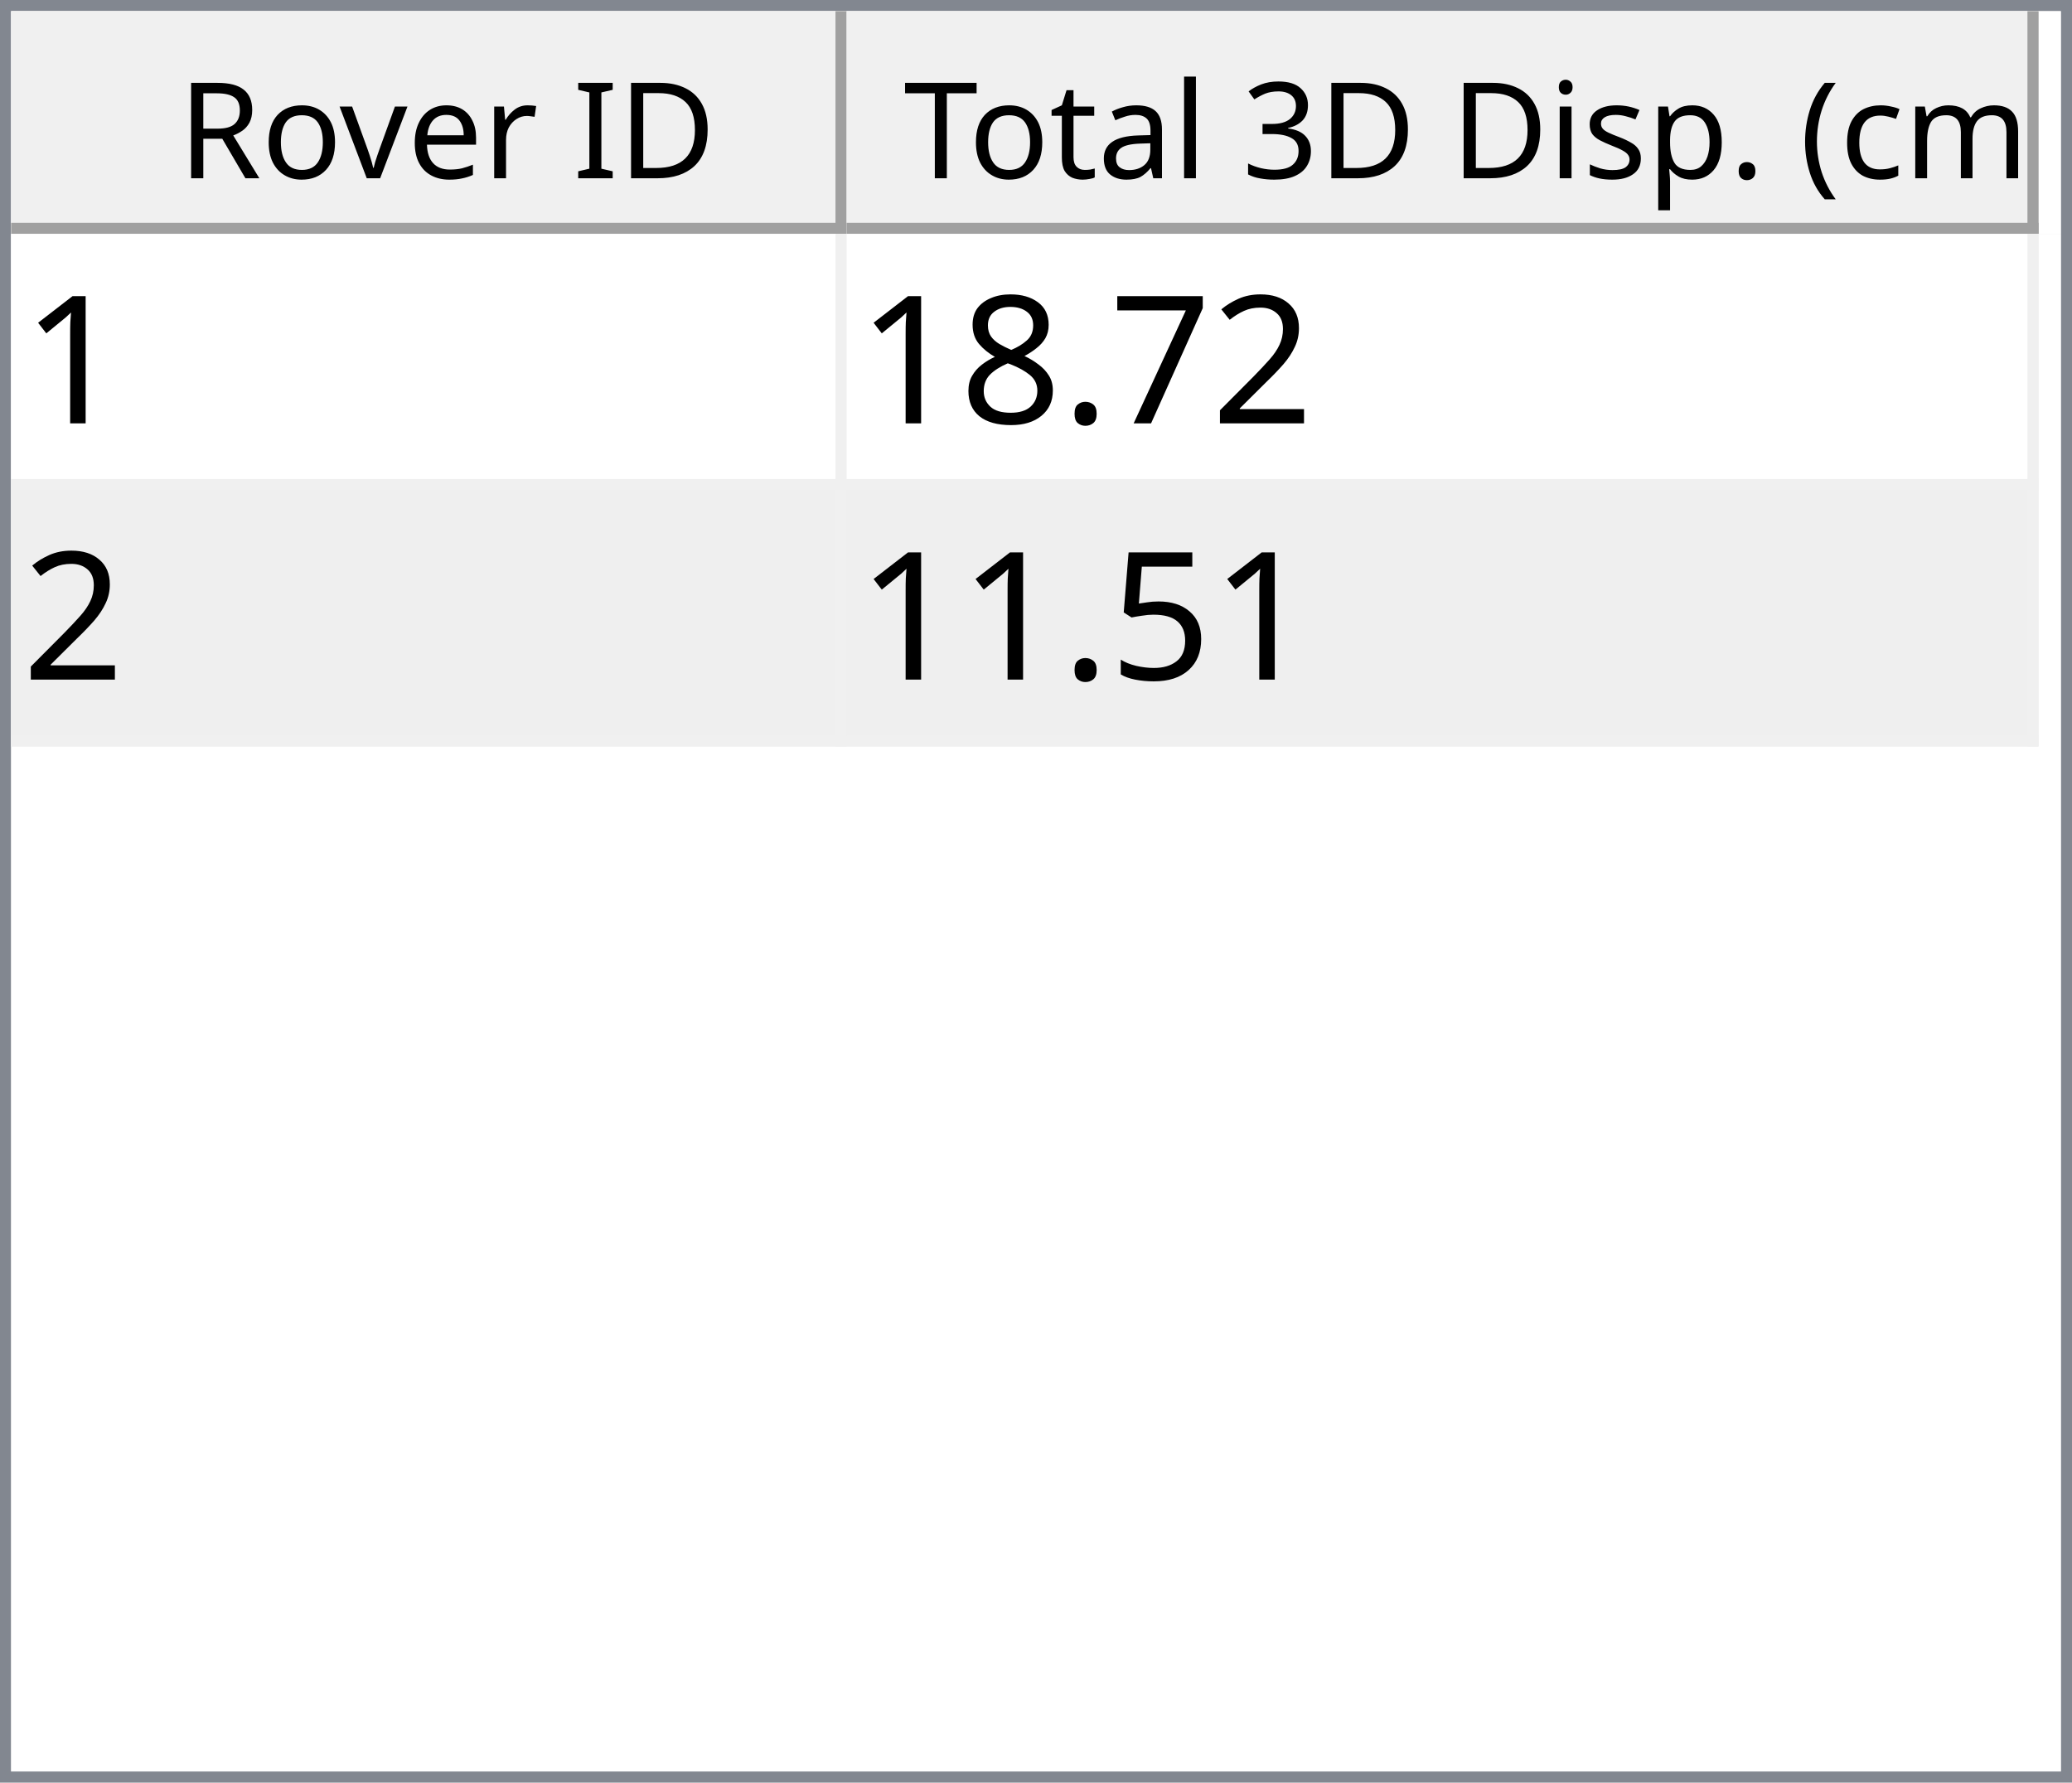
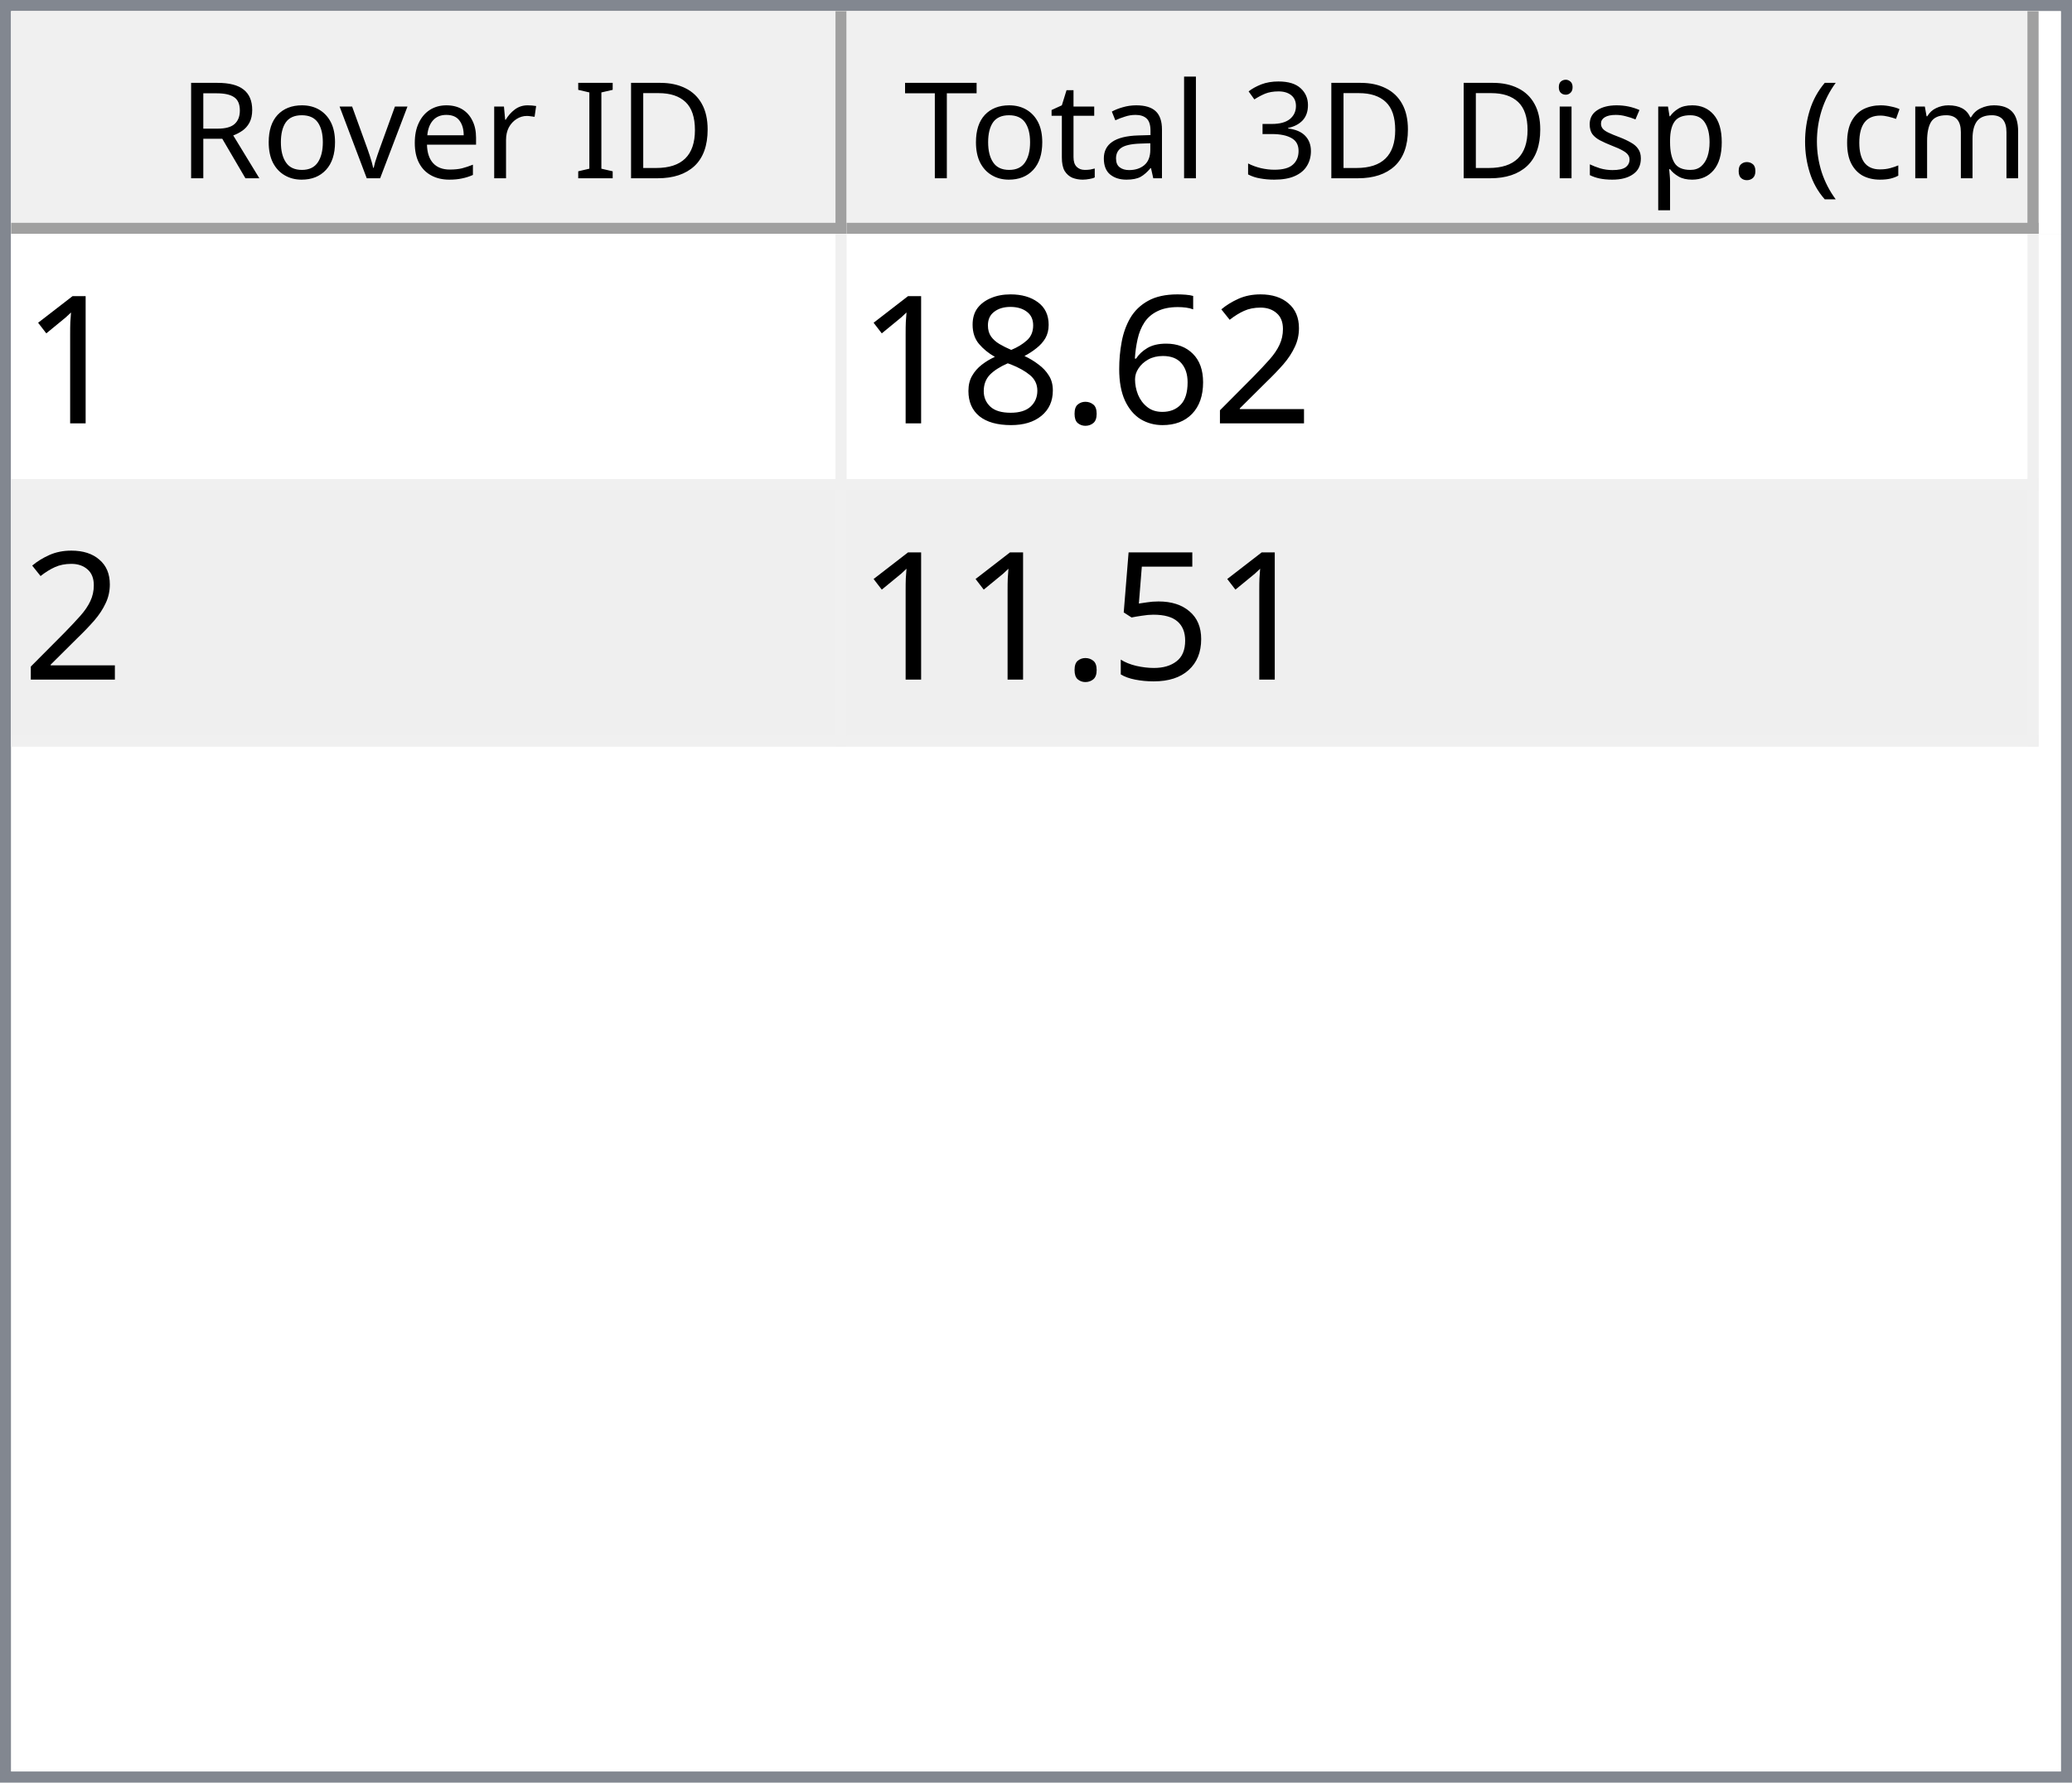
<svg xmlns="http://www.w3.org/2000/svg" style="fill-opacity:1; color-rendering:auto; color-interpolation:auto; text-rendering:auto; stroke:black; stroke-linecap:square; stroke-miterlimit:10; shape-rendering:auto; stroke-opacity:1; fill:black; stroke-dasharray:none; font-weight:normal; stroke-width:1; font-family:'Dialog'; font-style:normal; stroke-linejoin:miter; font-size:12px; stroke-dashoffset:0; image-rendering:auto;" width="186" height="160">
  <defs id="genericDefs" />
  <g>
    <defs id="defs1">
      <clipPath clipPathUnits="userSpaceOnUse" id="clipPath1">
        <path d="M0 0 L186 0 L186 160 L0 160 L0 0 Z" />
      </clipPath>
      <clipPath clipPathUnits="userSpaceOnUse" id="clipPath2">
        <path d="M0 0 L0 160 L186 160 L186 0 Z" />
      </clipPath>
      <clipPath clipPathUnits="userSpaceOnUse" id="clipPath3">
        <path d="M0 0 L0 20 L184 20 L184 0 Z" />
      </clipPath>
      <clipPath clipPathUnits="userSpaceOnUse" id="clipPath4">
        <path d="M0 0 L0 20 L75 20 L75 0 Z" />
      </clipPath>
      <clipPath clipPathUnits="userSpaceOnUse" id="clipPath5">
        <path d="M1 1 L1 19 L74 19 L74 1 Z" />
      </clipPath>
      <clipPath clipPathUnits="userSpaceOnUse" id="clipPath6">
        <path d="M0 0 L0 18 L73 18 L73 0 Z" />
      </clipPath>
      <clipPath clipPathUnits="userSpaceOnUse" id="clipPath7">
        <path d="M-0.5 -0.5 L-0.5 19.5 L74.5 19.5 L74.5 -0.5 Z" />
      </clipPath>
      <clipPath clipPathUnits="userSpaceOnUse" id="clipPath8">
        <path d="M0 0 L0 20 L107 20 L107 0 Z" />
      </clipPath>
      <clipPath clipPathUnits="userSpaceOnUse" id="clipPath9">
        <path d="M1 1 L1 19 L106 19 L106 1 Z" />
      </clipPath>
      <clipPath clipPathUnits="userSpaceOnUse" id="clipPath10">
        <path d="M0 0 L0 18 L105 18 L105 0 Z" />
      </clipPath>
      <clipPath clipPathUnits="userSpaceOnUse" id="clipPath11">
        <path d="M-0.5 -0.5 L-0.5 19.5 L106.5 19.5 L106.5 -0.5 Z" />
      </clipPath>
      <clipPath clipPathUnits="userSpaceOnUse" id="clipPath12">
        <path d="M0 0 L0 138 L184 138 L184 0 Z" />
      </clipPath>
      <clipPath clipPathUnits="userSpaceOnUse" id="clipPath13">
        <path d="M0 0 L0 46 L182 46 L182 0 Z" />
      </clipPath>
      <clipPath clipPathUnits="userSpaceOnUse" id="clipPath14">
        <path d="M-0.5 -0.5 L-0.5 45.5 L181.5 45.5 L181.5 -0.5 Z" />
      </clipPath>
      <clipPath clipPathUnits="userSpaceOnUse" id="clipPath15">
        <path d="M0 0 L0 22 L74 22 L74 0 Z" />
      </clipPath>
      <clipPath clipPathUnits="userSpaceOnUse" id="clipPath16">
        <path d="M0 0 L0 22 L106 22 L106 0 Z" />
      </clipPath>
      <font horiz-adv-x="64.551" id="font1">
        <font-face ascent="107.91" descent="25.098" units-per-em="100" style="font-style:normal; font-family:Segoe UI; font-weight:normal;" />
        <missing-glyph horiz-adv-x="64.551" d="M8.109 0 L8.109 68.266 L56.453 68.266 L56.453 0 L8.109 0 ZM15.328 7.234 L49.219 7.234 L49.219 61.031 L15.328 61.031 L15.328 7.234 Z" />
        <glyph unicode="D" horiz-adv-x="70.117" d="M9.188 0 L9.188 70.016 L28.516 70.016 Q65.531 70.016 65.531 35.891 Q65.531 19.672 55.25 9.836 Q44.969 0 27.734 0 L9.188 0 ZM17.391 62.594 L17.391 7.422 L27.828 7.422 Q41.609 7.422 49.273 14.797 Q56.938 22.172 56.938 35.688 Q56.938 62.594 28.328 62.594 L17.391 62.594 Z" />
        <glyph unicode="I" horiz-adv-x="26.611" d="M17.391 0 L9.188 0 L9.188 70.016 L17.391 70.016 L17.391 0 Z" />
        <glyph unicode=" " horiz-adv-x="27.393" d="" />
        <glyph unicode="r" horiz-adv-x="34.766" d="M34.188 41.891 Q32.078 43.5 28.125 43.5 Q23 43.5 19.555 38.672 Q16.109 33.844 16.109 25.484 L16.109 0 L8.109 0 L8.109 50 L16.109 50 L16.109 39.703 L16.312 39.703 Q18.016 44.969 21.531 47.922 Q25.047 50.875 29.391 50.875 Q32.516 50.875 34.188 50.203 L34.188 41.891 Z" />
        <glyph unicode="e" horiz-adv-x="52.295" d="M48.297 23 L12.984 23 Q13.188 14.656 17.484 10.109 Q21.781 5.562 29.297 5.562 Q37.75 5.562 44.828 11.141 L44.828 3.609 Q38.234 -1.172 27.391 -1.172 Q16.797 -1.172 10.742 5.641 Q4.688 12.453 4.688 24.812 Q4.688 36.469 11.305 43.82 Q17.922 51.172 27.734 51.172 Q37.547 51.172 42.922 44.828 Q48.297 38.484 48.297 27.203 L48.297 23 ZM40.094 29.781 Q40.047 36.719 36.75 40.578 Q33.453 44.438 27.594 44.438 Q21.922 44.438 17.969 40.383 Q14.016 36.328 13.094 29.781 L40.094 29.781 Z" />
        <glyph unicode="v" horiz-adv-x="47.9" d="M47.406 50 L27.484 0 L19.625 0 L0.688 50 L9.469 50 L22.172 13.672 Q23.578 9.672 23.922 6.688 L24.125 6.688 Q24.609 10.453 25.688 13.484 L38.969 50 L47.406 50 Z" />
        <glyph unicode="o" horiz-adv-x="58.594" d="M29 -1.172 Q17.922 -1.172 11.305 5.836 Q4.688 12.844 4.688 24.422 Q4.688 37.016 11.57 44.094 Q18.453 51.172 30.172 51.172 Q41.359 51.172 47.633 44.289 Q53.906 37.406 53.906 25.203 Q53.906 13.234 47.141 6.031 Q40.375 -1.172 29 -1.172 ZM29.594 44.438 Q21.875 44.438 17.383 39.188 Q12.891 33.938 12.891 24.703 Q12.891 15.828 17.43 10.695 Q21.969 5.562 29.594 5.562 Q37.359 5.562 41.531 10.594 Q45.703 15.625 45.703 24.906 Q45.703 34.281 41.531 39.359 Q37.359 44.438 29.594 44.438 Z" />
        <glyph unicode="R" horiz-adv-x="59.814" d="M59.375 0 L49.609 0 L37.891 19.625 Q36.281 22.359 34.766 24.289 Q33.25 26.219 31.664 27.438 Q30.078 28.656 28.25 29.219 Q26.422 29.781 24.125 29.781 L17.391 29.781 L17.391 0 L9.188 0 L9.188 70.016 L30.078 70.016 Q34.672 70.016 38.555 68.867 Q42.438 67.719 45.289 65.375 Q48.141 63.031 49.758 59.547 Q51.375 56.062 51.375 51.375 Q51.375 47.703 50.273 44.656 Q49.172 41.609 47.148 39.211 Q45.125 36.812 42.266 35.133 Q39.406 33.453 35.844 32.516 L35.844 32.328 Q37.594 31.547 38.891 30.547 Q40.188 29.547 41.359 28.18 Q42.531 26.812 43.68 25.078 Q44.828 23.344 46.234 21.047 L59.375 0 ZM17.391 62.594 L17.391 37.203 L28.516 37.203 Q31.594 37.203 34.203 38.133 Q36.812 39.062 38.719 40.797 Q40.625 42.531 41.703 45.047 Q42.781 47.562 42.781 50.688 Q42.781 56.297 39.141 59.445 Q35.5 62.594 28.609 62.594 L17.391 62.594 Z" />
        <glyph unicode=")" horiz-adv-x="30.176" d="M8.297 -15.922 L1.172 -15.922 Q16.406 2.344 16.406 26.812 Q16.406 51.469 1.078 70.016 L8.297 70.016 Q23.531 52.156 23.531 26.703 Q23.531 1.375 8.297 -15.922 Z" />
        <glyph unicode="m" horiz-adv-x="86.133" d="M79.109 0 L71.094 0 L71.094 28.719 Q71.094 37.016 68.531 40.727 Q65.969 44.438 59.906 44.438 Q54.781 44.438 51.195 39.75 Q47.609 35.062 47.609 28.516 L47.609 0 L39.594 0 L39.594 29.688 Q39.594 44.438 28.219 44.438 Q22.953 44.438 19.531 40.016 Q16.109 35.594 16.109 28.516 L16.109 0 L8.109 0 L8.109 50 L16.109 50 L16.109 42.094 L16.312 42.094 Q21.625 51.172 31.844 51.172 Q36.969 51.172 40.773 48.312 Q44.578 45.453 46 40.828 Q51.562 51.172 62.594 51.172 Q79.109 51.172 79.109 30.812 L79.109 0 Z" />
        <glyph unicode="c" horiz-adv-x="46.191" d="M42.188 2.297 Q36.422 -1.172 28.516 -1.172 Q17.828 -1.172 11.258 5.789 Q4.688 12.75 4.688 23.828 Q4.688 36.188 11.766 43.68 Q18.844 51.172 30.672 51.172 Q37.25 51.172 42.281 48.734 L42.281 40.531 Q36.719 44.438 30.375 44.438 Q22.703 44.438 17.797 38.945 Q12.891 33.453 12.891 24.516 Q12.891 15.719 17.508 10.641 Q22.125 5.562 29.891 5.562 Q36.422 5.562 42.188 9.906 L42.188 2.297 Z" />
        <glyph unicode="(" horiz-adv-x="30.176" d="M29.109 -15.922 L21.969 -15.922 Q6.844 1.375 6.844 26.703 Q6.844 52.156 21.969 70.016 L29.203 70.016 Q13.875 51.469 13.875 26.812 Q13.875 2.344 29.109 -15.922 Z" />
        <glyph unicode="." horiz-adv-x="21.68" d="M10.891 -1.078 Q8.641 -1.078 7.055 0.539 Q5.469 2.156 5.469 4.391 Q5.469 6.641 7.055 8.273 Q8.641 9.906 10.891 9.906 Q13.188 9.906 14.797 8.273 Q16.406 6.641 16.406 4.391 Q16.406 2.156 14.797 0.539 Q13.188 -1.078 10.891 -1.078 Z" />
        <glyph unicode="p" horiz-adv-x="58.789" d="M16.312 7.234 L16.109 7.234 L16.109 -23 L8.109 -23 L8.109 50 L16.109 50 L16.109 41.219 L16.312 41.219 Q22.219 51.172 33.594 51.172 Q43.266 51.172 48.688 44.461 Q54.109 37.75 54.109 26.469 Q54.109 13.922 48 6.375 Q41.891 -1.172 31.297 -1.172 Q21.578 -1.172 16.312 7.234 ZM16.109 27.391 L16.109 20.406 Q16.109 14.203 20.141 9.883 Q24.172 5.562 30.375 5.562 Q37.641 5.562 41.773 11.133 Q45.906 16.703 45.906 26.609 Q45.906 34.969 42.047 39.703 Q38.188 44.438 31.594 44.438 Q24.609 44.438 20.359 39.578 Q16.109 34.719 16.109 27.391 Z" />
        <glyph unicode="s" horiz-adv-x="42.432" d="M5.078 1.812 L5.078 10.406 Q11.625 5.562 19.484 5.562 Q30.031 5.562 30.031 12.594 Q30.031 14.594 29.125 15.992 Q28.219 17.391 26.68 18.461 Q25.141 19.531 23.07 20.383 Q21 21.234 18.609 22.172 Q15.281 23.484 12.766 24.828 Q10.25 26.172 8.57 27.859 Q6.891 29.547 6.031 31.695 Q5.172 33.844 5.172 36.719 Q5.172 40.234 6.789 42.945 Q8.406 45.656 11.086 47.484 Q13.766 49.312 17.211 50.242 Q20.656 51.172 24.312 51.172 Q30.812 51.172 35.938 48.922 L35.938 40.828 Q30.422 44.438 23.25 44.438 Q21 44.438 19.195 43.922 Q17.391 43.406 16.094 42.477 Q14.797 41.547 14.086 40.258 Q13.375 38.969 13.375 37.406 Q13.375 35.453 14.086 34.133 Q14.797 32.812 16.164 31.789 Q17.531 30.766 19.484 29.938 Q21.438 29.109 23.922 28.125 Q27.25 26.859 29.883 25.516 Q32.516 24.172 34.375 22.484 Q36.234 20.797 37.234 18.602 Q38.234 16.406 38.234 13.375 Q38.234 9.672 36.602 6.938 Q34.969 4.203 32.234 2.398 Q29.5 0.594 25.93 -0.289 Q22.359 -1.172 18.453 -1.172 Q10.75 -1.172 5.078 1.812 Z" />
        <glyph unicode="i" horiz-adv-x="24.219" d="M12.203 62.703 Q10.062 62.703 8.547 64.164 Q7.031 65.625 7.031 67.875 Q7.031 70.125 8.547 71.609 Q10.062 73.094 12.203 73.094 Q14.406 73.094 15.945 71.609 Q17.484 70.125 17.484 67.875 Q17.484 65.719 15.945 64.211 Q14.406 62.703 12.203 62.703 ZM16.109 0 L8.109 0 L8.109 50 L16.109 50 L16.109 0 Z" />
        <glyph unicode="3" horiz-adv-x="53.906" d="M46.531 19.828 Q46.531 15.094 44.75 11.211 Q42.969 7.328 39.719 4.57 Q36.469 1.812 31.93 0.297 Q27.391 -1.219 21.922 -1.219 Q11.922 -1.219 6 2.594 L6 11.188 Q13.094 5.609 22.219 5.609 Q25.875 5.609 28.828 6.539 Q31.781 7.469 33.906 9.227 Q36.031 10.984 37.18 13.477 Q38.328 15.969 38.328 19.094 Q38.328 32.812 18.797 32.812 L12.984 32.812 L12.984 39.594 L18.5 39.594 Q35.797 39.594 35.797 52.484 Q35.797 64.406 22.609 64.406 Q15.188 64.406 8.688 59.422 L8.688 67.188 Q15.375 71.188 24.609 71.188 Q29 71.188 32.57 69.969 Q36.141 68.75 38.68 66.555 Q41.219 64.359 42.609 61.281 Q44 58.203 44 54.5 Q44 40.672 30.031 36.719 L30.031 36.531 Q33.594 36.141 36.625 34.797 Q39.656 33.453 41.852 31.305 Q44.047 29.156 45.289 26.25 Q46.531 23.344 46.531 19.828 Z" />
        <glyph unicode="l" horiz-adv-x="24.219" d="M16.109 0 L8.109 0 L8.109 74.031 L16.109 74.031 L16.109 0 Z" />
        <glyph unicode="a" horiz-adv-x="50.879" d="M43.891 0 L35.891 0 L35.891 7.812 L35.688 7.812 Q30.469 -1.172 20.312 -1.172 Q12.844 -1.172 8.617 2.781 Q4.391 6.734 4.391 13.281 Q4.391 27.297 20.906 29.594 L35.891 31.688 Q35.891 44.438 25.594 44.438 Q16.547 44.438 9.281 38.281 L9.281 46.484 Q16.656 51.172 26.266 51.172 Q43.891 51.172 43.891 32.516 L43.891 0 ZM35.891 25.297 L23.828 23.641 Q18.266 22.859 15.43 20.875 Q12.594 18.891 12.594 13.875 Q12.594 10.203 15.211 7.883 Q17.828 5.562 22.172 5.562 Q28.125 5.562 32.008 9.742 Q35.891 13.922 35.891 20.312 L35.891 25.297 Z" />
        <glyph unicode="t" horiz-adv-x="33.887" d="M31.297 0.484 Q28.469 -1.078 23.828 -1.078 Q10.688 -1.078 10.688 13.578 L10.688 43.172 L2.094 43.172 L2.094 50 L10.688 50 L10.688 62.203 L18.703 64.797 L18.703 50 L31.297 50 L31.297 43.172 L18.703 43.172 L18.703 14.984 Q18.703 9.969 20.414 7.82 Q22.125 5.672 26.078 5.672 Q29.109 5.672 31.297 7.328 L31.297 0.484 Z" />
        <glyph unicode="T" horiz-adv-x="52.393" d="M50.594 62.594 L30.375 62.594 L30.375 0 L22.172 0 L22.172 62.594 L2 62.594 L2 70.016 L50.594 70.016 L50.594 62.594 Z" />
      </font>
      <font horiz-adv-x="75.0" id="font2">
        <font-face ascent="100.537" descent="21.973" units-per-em="100" style="font-style:normal; font-family:sans-serif; font-weight:normal;" />
        <missing-glyph horiz-adv-x="75.0" d="M12.5 0 L12.5 62.5 L62.5 62.5 L62.5 0 L12.5 0 ZM14.062 1.562 L60.938 1.562 L60.938 60.938 L14.062 60.938 L14.062 1.562 Z" />
        <glyph unicode="1" horiz-adv-x="55.615" d="M37.25 0 L28.469 0 L28.469 56 Q25.297 52.984 20.141 49.953 Q14.984 46.922 10.891 45.406 L10.891 53.906 Q18.266 57.375 23.781 62.305 Q29.297 67.234 31.594 71.875 L37.25 71.875 L37.25 0 Z" />
        <glyph unicode="2" horiz-adv-x="55.615" d="M50.344 8.453 L50.344 0 L3.031 0 Q2.938 3.172 4.047 6.109 Q5.859 10.938 9.836 15.625 Q13.812 20.312 21.344 26.469 Q33.016 36.031 37.117 41.625 Q41.219 47.219 41.219 52.203 Q41.219 57.422 37.477 61.008 Q33.734 64.594 27.734 64.594 Q21.391 64.594 17.578 60.789 Q13.766 56.984 13.719 50.25 L4.688 51.172 Q5.609 61.281 11.664 66.578 Q17.719 71.875 27.938 71.875 Q38.234 71.875 44.242 66.164 Q50.25 60.453 50.25 52 Q50.25 47.703 48.492 43.555 Q46.734 39.406 42.656 34.812 Q38.578 30.219 29.109 22.219 Q21.188 15.578 18.945 13.211 Q16.703 10.844 15.234 8.453 L50.344 8.453 Z" />
-         <glyph unicode="7" horiz-adv-x="55.615" d="M4.734 62.203 L4.734 70.656 L51.078 70.656 L51.078 63.812 Q44.234 56.547 37.523 44.484 Q30.812 32.422 27.156 19.672 Q24.516 10.688 23.781 0 L14.75 0 Q14.891 8.453 18.062 20.414 Q21.234 32.375 27.172 43.484 Q33.109 54.594 39.797 62.203 L4.734 62.203 Z" />
+         <glyph unicode="6" horiz-adv-x="55.615" d="M49.75 54.047 L41.016 53.375 Q39.844 58.547 37.703 60.891 Q34.125 64.656 28.906 64.656 Q24.703 64.656 21.531 62.312 Q17.391 59.281 14.992 53.469 Q12.594 47.656 12.5 36.922 Q15.672 41.75 20.266 44.094 Q24.859 46.438 29.891 46.438 Q38.672 46.438 44.852 39.969 Q51.031 33.5 51.031 23.25 Q51.031 16.5 48.125 10.719 Q45.219 4.938 40.141 1.859 Q35.062 -1.219 28.609 -1.219 Q17.625 -1.219 10.695 6.859 Q3.766 14.938 3.766 33.5 Q3.766 54.25 11.422 63.672 Q18.109 71.875 29.438 71.875 Q37.891 71.875 43.289 67.141 Q48.688 62.406 49.75 54.047 ZM13.875 23.188 Q13.875 18.656 15.797 14.508 Q17.719 10.359 21.188 8.18 Q24.656 6 28.469 6 Q34.031 6 38.039 10.492 Q42.047 14.984 42.047 22.703 Q42.047 30.125 38.086 34.398 Q34.125 38.672 28.125 38.672 Q22.172 38.672 18.023 34.398 Q13.875 30.125 13.875 23.188 Z" />
        <glyph unicode="." horiz-adv-x="27.783" d="M9.078 0 L9.078 10.016 L19.094 10.016 L19.094 0 L9.078 0 Z" />
        <glyph unicode="8" horiz-adv-x="55.615" d="M17.672 38.812 Q12.203 40.828 9.57 44.539 Q6.938 48.25 6.938 53.422 Q6.938 61.234 12.555 66.555 Q18.172 71.875 27.484 71.875 Q36.859 71.875 42.578 66.43 Q48.297 60.984 48.297 53.172 Q48.297 48.188 45.68 44.508 Q43.062 40.828 37.75 38.812 Q44.344 36.672 47.781 31.883 Q51.219 27.094 51.219 20.453 Q51.219 11.281 44.727 5.031 Q38.234 -1.219 27.641 -1.219 Q17.047 -1.219 10.547 5.055 Q4.047 11.328 4.047 20.703 Q4.047 27.688 7.594 32.398 Q11.141 37.109 17.672 38.812 ZM15.922 53.719 Q15.922 48.641 19.195 45.414 Q22.469 42.188 27.688 42.188 Q32.766 42.188 36.016 45.383 Q39.266 48.578 39.266 53.219 Q39.266 58.062 35.914 61.359 Q32.562 64.656 27.594 64.656 Q22.562 64.656 19.242 61.43 Q15.922 58.203 15.922 53.719 ZM13.094 20.656 Q13.094 16.891 14.875 13.375 Q16.656 9.859 20.172 7.93 Q23.688 6 27.734 6 Q34.031 6 38.133 10.055 Q42.234 14.109 42.234 20.359 Q42.234 26.703 38.016 30.859 Q33.797 35.016 27.438 35.016 Q21.234 35.016 17.164 30.914 Q13.094 26.812 13.094 20.656 Z" />
        <glyph unicode="5" horiz-adv-x="55.615" d="M4.156 18.75 L13.375 19.531 Q14.406 12.797 18.141 9.398 Q21.875 6 27.156 6 Q33.5 6 37.891 10.789 Q42.281 15.578 42.281 23.484 Q42.281 31 38.062 35.352 Q33.844 39.703 27 39.703 Q22.75 39.703 19.336 37.773 Q15.922 35.844 13.969 32.766 L5.719 33.844 L12.641 70.609 L48.25 70.609 L48.25 62.203 L19.672 62.203 L15.828 42.969 Q22.266 47.469 29.344 47.469 Q38.719 47.469 45.164 40.969 Q51.609 34.469 51.609 24.266 Q51.609 14.547 45.953 7.469 Q39.062 -1.219 27.156 -1.219 Q17.391 -1.219 11.211 4.25 Q5.031 9.719 4.156 18.75 Z" />
      </font>
    </defs>
    <g style="fill:white; stroke:white;">
      <rect x="0" y="0" width="186" style="clip-path:url(#clipPath1); stroke:none;" height="160" />
    </g>
    <g style="fill:white; text-rendering:optimizeSpeed; color-rendering:optimizeSpeed; image-rendering:optimizeSpeed; shape-rendering:crispEdges; stroke:white; color-interpolation:sRGB;">
      <rect x="0" width="186" height="160" y="0" style="stroke:none;" />
      <path style="stroke:none;" d="M0 160 L186 160 L186 0 L0 0 Z" />
    </g>
    <g style="fill:rgb(240,240,240); font-family:'Segoe UI'; stroke:rgb(240,240,240);">
      <rect x="0" y="0" width="186" style="clip-path:url(#clipPath2); stroke:none;" height="160" />
    </g>
    <g style="fill:rgb(130,135,144); font-family:'Segoe UI'; stroke:rgb(130,135,144);">
      <path d="M0 0 L186 0 L186 160 L0 160 L0 0 ZM1 1 L185 1 L185 159 L1 159 L1 1 Z" style="fill-rule:evenodd; clip-path:url(#clipPath2); stroke:none;" />
    </g>
    <g style="fill:white; font-family:'Segoe UI'; stroke:white;" transform="translate(1,1)">
      <rect x="0" y="0" width="184" style="clip-path:url(#clipPath3); stroke:none;" height="20" />
    </g>
    <g style="fill:rgb(240,240,240); font-family:'Segoe UI'; stroke:rgb(240,240,240);" transform="translate(1,1)">
      <rect x="0" y="0" width="75" style="clip-path:url(#clipPath4); stroke:none;" height="20" />
    </g>
    <g style="font-family:'Segoe UI';" transform="translate(2,2)">
      <text x="14" xml:space="preserve" y="14" style="clip-path:url(#clipPath6); stroke:none;">Rover ID</text>
    </g>
    <g style="fill:rgb(160,160,160); font-family:'Segoe UI'; stroke:rgb(160,160,160); stroke-linejoin:bevel;" transform="translate(1.5,1.5)">
      <line x1="74" x2="74" y1="0" style="fill:none; clip-path:url(#clipPath7);" y2="19" />
    </g>
    <g style="fill:rgb(160,160,160); font-family:'Segoe UI'; stroke:rgb(160,160,160); stroke-linejoin:bevel;" transform="matrix(1,0,0,1,1,1) translate(0.5,0.5)">
      <line x1="0" x2="74" y1="19" style="fill:none; clip-path:url(#clipPath7);" y2="19" />
    </g>
    <g style="fill:rgb(240,240,240); font-family:'Segoe UI'; stroke:rgb(240,240,240);" transform="translate(76,1)">
      <rect x="0" y="0" width="107" style="clip-path:url(#clipPath8); stroke:none;" height="20" />
    </g>
    <g style="font-family:'Segoe UI';" transform="translate(77,2)">
      <text x="1" xml:space="preserve" y="14" style="clip-path:url(#clipPath10); stroke:none;"> Total 3D Disp. (cm)</text>
    </g>
    <g style="fill:rgb(160,160,160); font-family:'Segoe UI'; stroke:rgb(160,160,160); stroke-linejoin:bevel;" transform="translate(76.5,1.5)">
      <line x1="106" x2="106" y1="0" style="fill:none; clip-path:url(#clipPath11);" y2="19" />
    </g>
    <g style="fill:rgb(160,160,160); font-family:'Segoe UI'; stroke:rgb(160,160,160); stroke-linejoin:bevel;" transform="matrix(1,0,0,1,76,1) translate(0.5,0.5)">
      <line x1="0" x2="106" y1="19" style="fill:none; clip-path:url(#clipPath11);" y2="19" />
    </g>
    <g style="fill:white; font-family:'Segoe UI'; stroke:white;" transform="translate(1,21)">
      <rect x="0" y="0" width="184" style="clip-path:url(#clipPath12); stroke:none;" height="138" />
    </g>
    <g style="fill:rgb(240,240,240); font-size:16px; font-family:sans-serif; stroke:rgb(240,240,240);" transform="translate(1,21)">
      <rect x="0" y="0" width="182" style="clip-path:url(#clipPath13); stroke:none;" height="46" />
      <line transform="translate(0.5,0.5)" x1="0" x2="181" y1="22" style="clip-path:url(#clipPath14); fill:none; stroke-linejoin:bevel;" y2="22" />
    </g>
    <g transform="matrix(1,0,0,1,1,21) translate(0.5,0.5)" style="fill:rgb(240,240,240); font-size:16px; font-family:sans-serif; stroke:rgb(240,240,240); stroke-linejoin:bevel;">
      <line x1="0" x2="181" y1="45" style="fill:none; clip-path:url(#clipPath14);" y2="45" />
    </g>
    <g transform="matrix(1,0,0,1,1,21) translate(0.5,0.5)" style="fill:rgb(240,240,240); font-size:16px; font-family:sans-serif; stroke:rgb(240,240,240); stroke-linejoin:bevel;">
      <line x1="74" x2="74" y1="0" style="fill:none; clip-path:url(#clipPath14);" y2="45" />
    </g>
    <g transform="matrix(1,0,0,1,1,21) translate(0.5,0.5)" style="fill:rgb(240,240,240); font-size:16px; font-family:sans-serif; stroke:rgb(240,240,240); stroke-linejoin:bevel;">
      <line x1="181" x2="181" y1="0" style="fill:none; clip-path:url(#clipPath14);" y2="45" />
    </g>
    <g style="fill:white; font-size:16px; font-family:sans-serif; stroke:white;" transform="matrix(1,0,0,1,1,21)">
      <rect x="0" y="0" width="74" style="clip-path:url(#clipPath15); stroke:none;" height="22" />
      <text x="1" y="17" style="fill:black; clip-path:url(#clipPath15); stroke:none;" xml:space="preserve">1</text>
    </g>
    <g style="fill:white; font-size:16px; font-family:sans-serif; stroke:white;" transform="matrix(1,0,0,1,1,21) translate(75,0)">
      <rect x="0" y="0" width="106" style="clip-path:url(#clipPath16); stroke:none;" height="22" />
-       <text x="1" y="17" style="fill:black; clip-path:url(#clipPath16); stroke:none;" xml:space="preserve">18.72</text>
+       <text x="1" y="17" style="fill:black; clip-path:url(#clipPath16); stroke:none;" xml:space="preserve">18.62</text>
    </g>
    <g style="fill:rgb(239,239,239); font-size:16px; font-family:sans-serif; stroke:rgb(239,239,239);" transform="matrix(1,0,0,1,1,21) translate(0,23)">
      <rect x="0" y="0" width="74" style="clip-path:url(#clipPath15); stroke:none;" height="22" />
      <text x="1" y="17" style="fill:black; clip-path:url(#clipPath15); stroke:none;" xml:space="preserve">2</text>
    </g>
    <g style="fill:rgb(239,239,239); font-size:16px; font-family:sans-serif; stroke:rgb(239,239,239);" transform="matrix(1,0,0,1,1,21) translate(75,23)">
      <rect x="0" y="0" width="106" style="clip-path:url(#clipPath16); stroke:none;" height="22" />
      <text x="1" y="17" style="fill:black; clip-path:url(#clipPath16); stroke:none;" xml:space="preserve">11.51</text>
    </g>
  </g>
</svg>
